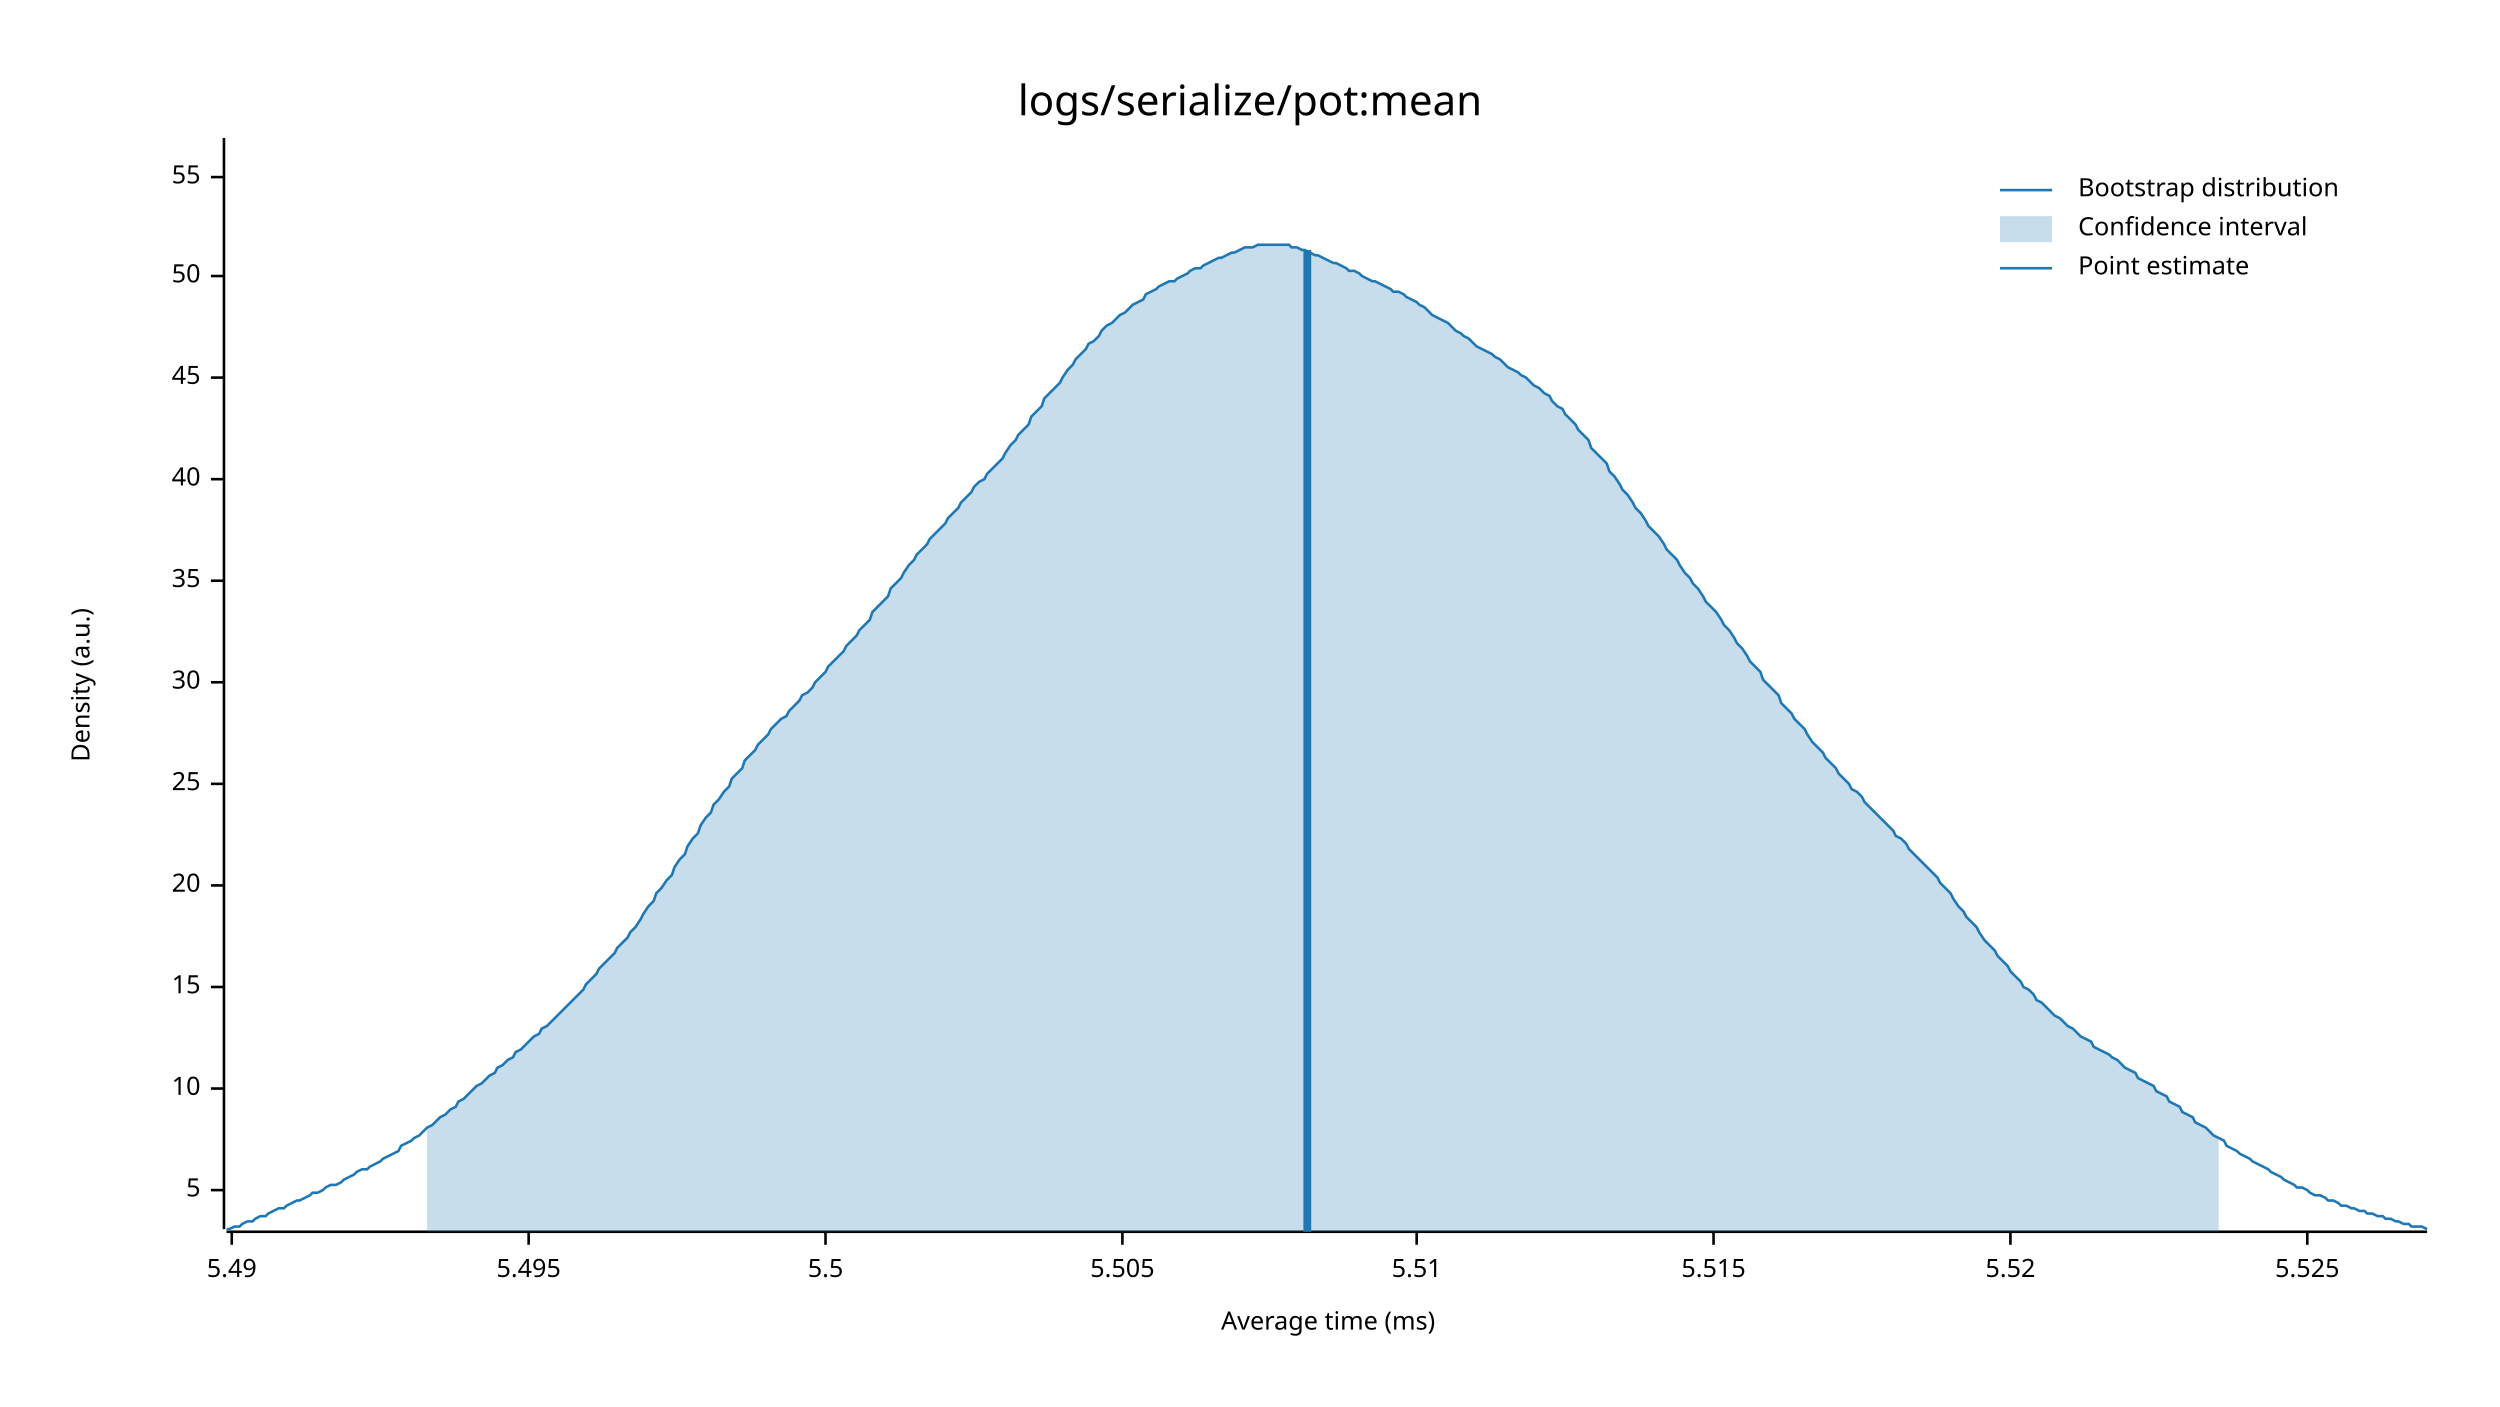
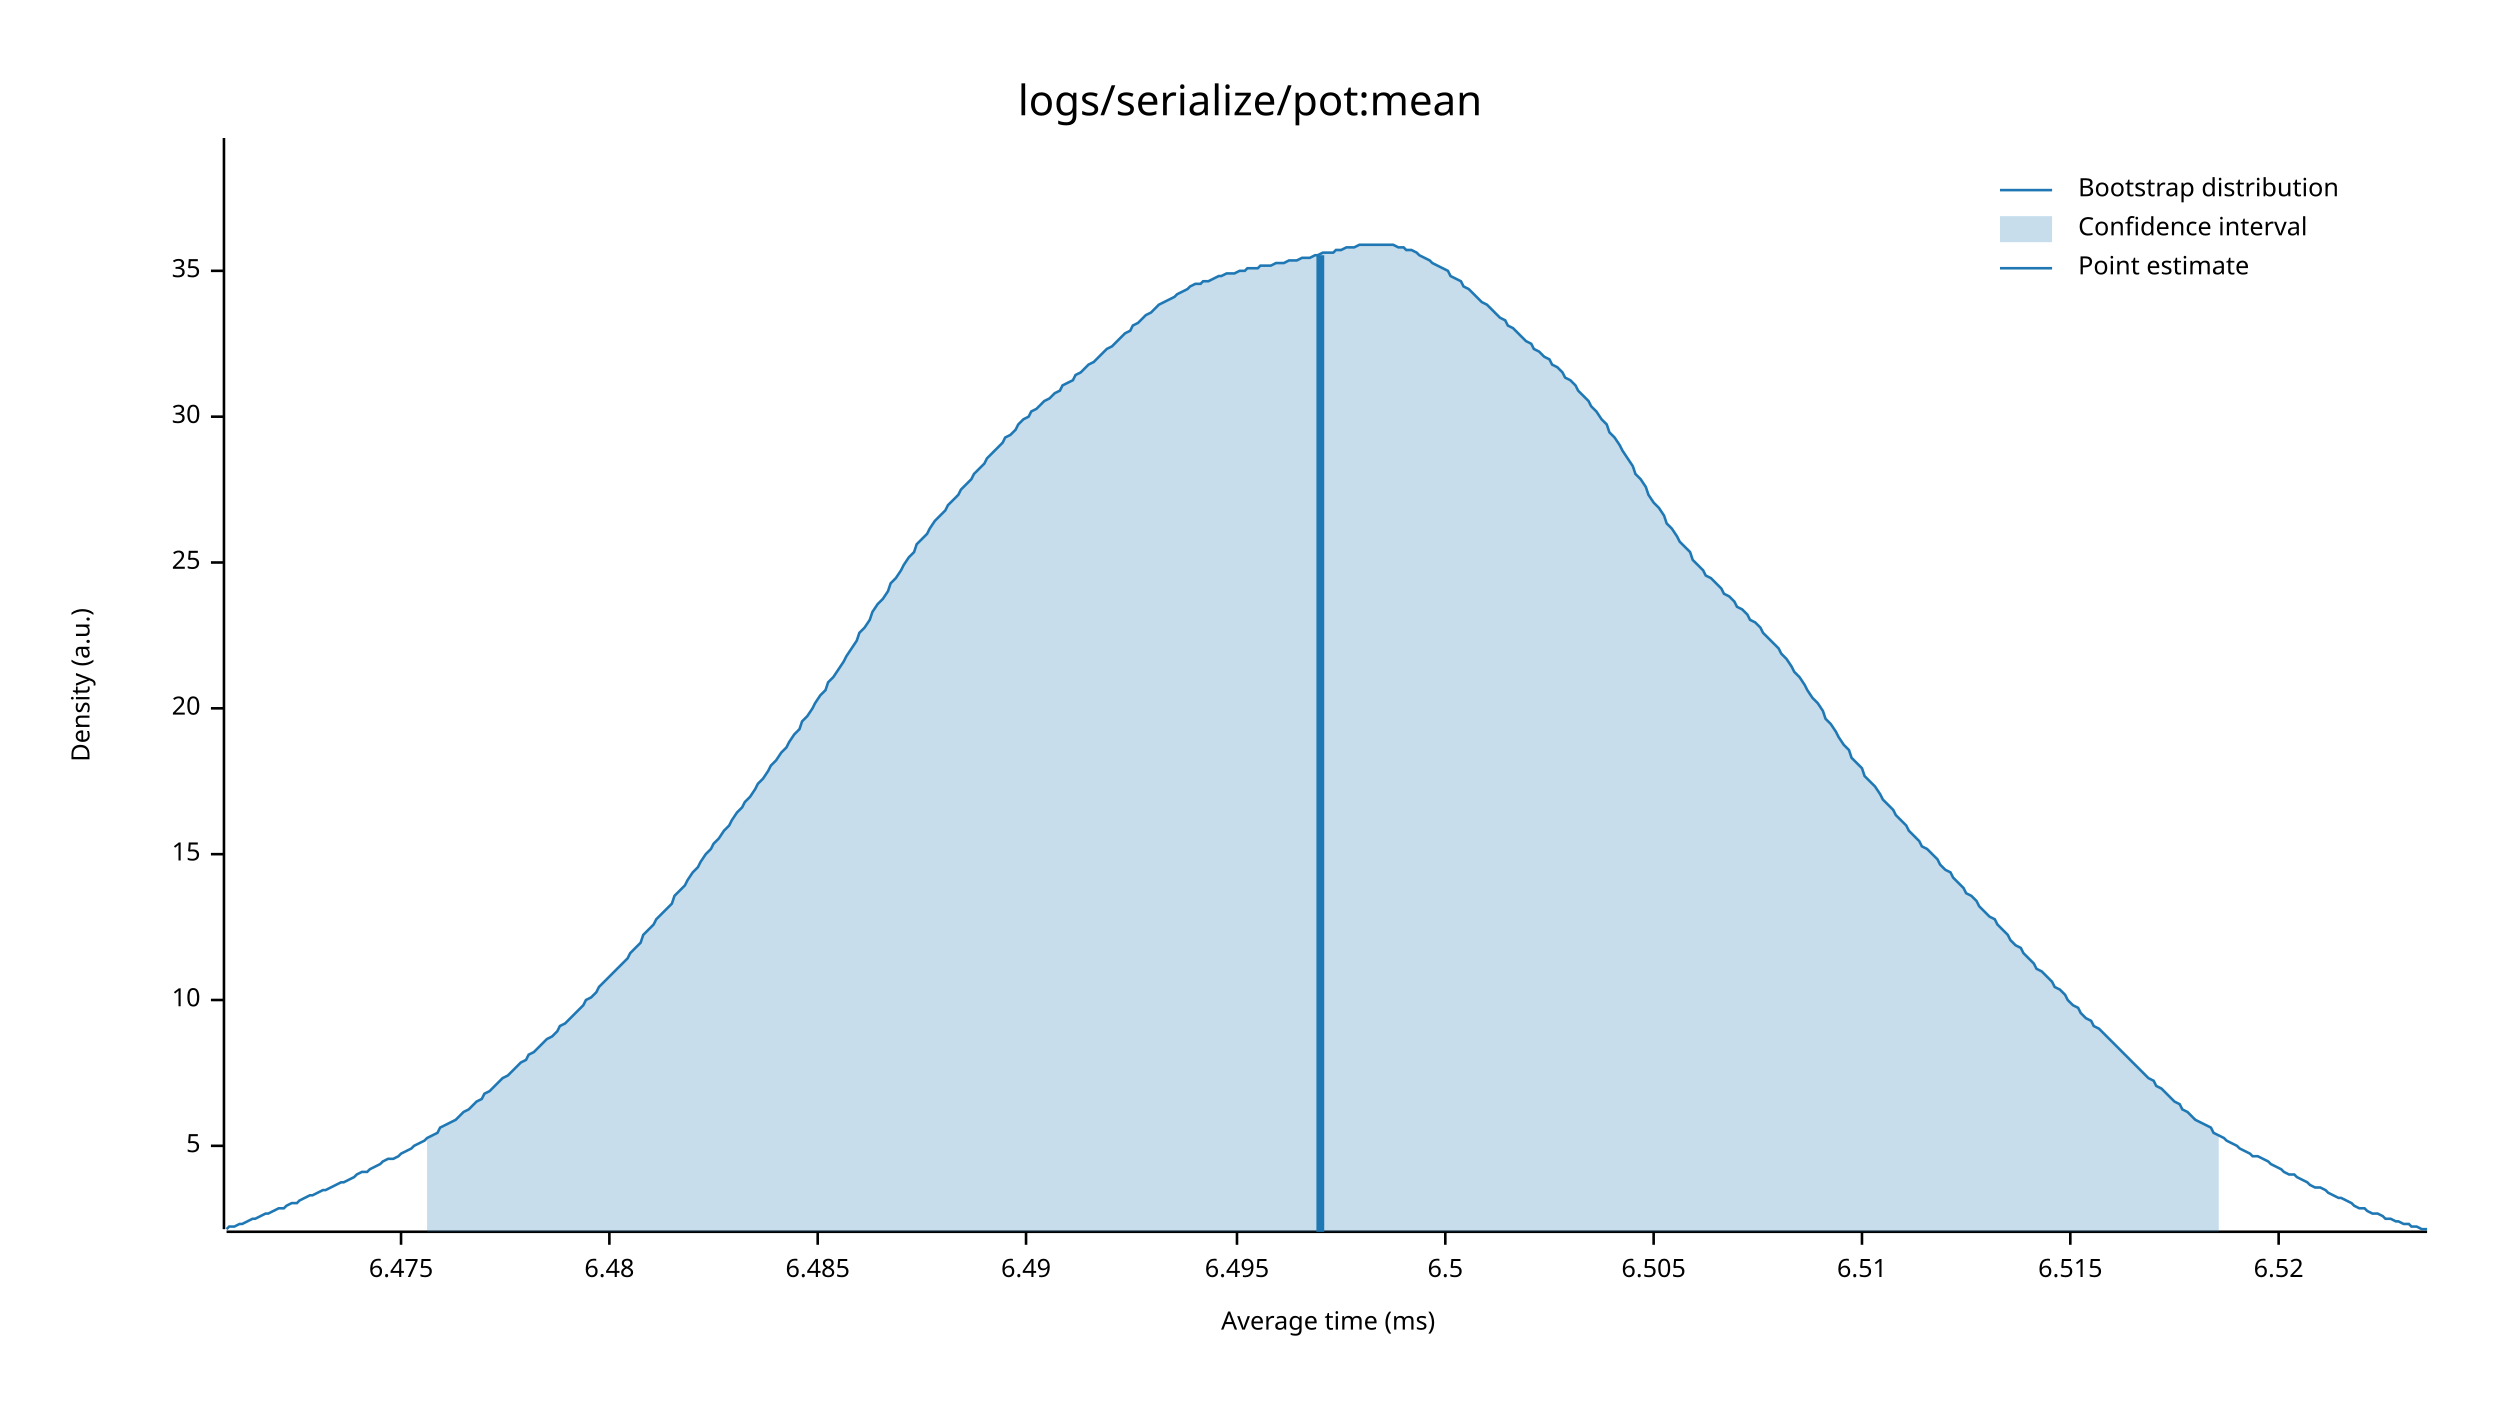
<svg xmlns="http://www.w3.org/2000/svg" style="background-color:#EEE;" width="960" height="540" viewBox="0 0 960 540">
  <text x="480" y="32" dy="0.76em" text-anchor="middle" font-family="sans-serif" font-size="16.129" opacity="1" fill="#000000">
logs/serialize/pot:mean
</text>
  <text x="27" y="263" dy="0.76em" text-anchor="middle" font-family="sans-serif" font-size="9.677" opacity="1" fill="#000000" transform="rotate(270, 27, 263)">
Density (a.u.)
</text>
  <text x="510" y="513" dy="-0.5ex" text-anchor="middle" font-family="sans-serif" font-size="9.677" opacity="1" fill="#000000">
Average time (ms)
</text>
  <polyline fill="none" opacity="1" stroke="#000000" stroke-width="1" points="86,53 86,472 " />
-   <text x="77" y="457" dy="0.5ex" text-anchor="end" font-family="sans-serif" font-size="9.677" opacity="1" fill="#000000">
+   <text x="77" y="440" dy="0.5ex" text-anchor="end" font-family="sans-serif" font-size="9.677" opacity="1" fill="#000000">
5
</text>
-   <polyline fill="none" opacity="1" stroke="#000000" stroke-width="1" points="81,457 86,457 " />
-   <text x="77" y="418" dy="0.5ex" text-anchor="end" font-family="sans-serif" font-size="9.677" opacity="1" fill="#000000">
+   <polyline fill="none" opacity="1" stroke="#000000" stroke-width="1" points="81,440 86,440 " />
+   <text x="77" y="384" dy="0.5ex" text-anchor="end" font-family="sans-serif" font-size="9.677" opacity="1" fill="#000000">
10
</text>
-   <polyline fill="none" opacity="1" stroke="#000000" stroke-width="1" points="81,418 86,418 " />
-   <text x="77" y="379" dy="0.5ex" text-anchor="end" font-family="sans-serif" font-size="9.677" opacity="1" fill="#000000">
+   <polyline fill="none" opacity="1" stroke="#000000" stroke-width="1" points="81,384 86,384 " />
+   <text x="77" y="328" dy="0.5ex" text-anchor="end" font-family="sans-serif" font-size="9.677" opacity="1" fill="#000000">
15
</text>
-   <polyline fill="none" opacity="1" stroke="#000000" stroke-width="1" points="81,379 86,379 " />
-   <text x="77" y="340" dy="0.5ex" text-anchor="end" font-family="sans-serif" font-size="9.677" opacity="1" fill="#000000">
+   <polyline fill="none" opacity="1" stroke="#000000" stroke-width="1" points="81,328 86,328 " />
+   <text x="77" y="272" dy="0.5ex" text-anchor="end" font-family="sans-serif" font-size="9.677" opacity="1" fill="#000000">
20
</text>
-   <polyline fill="none" opacity="1" stroke="#000000" stroke-width="1" points="81,340 86,340 " />
-   <text x="77" y="301" dy="0.5ex" text-anchor="end" font-family="sans-serif" font-size="9.677" opacity="1" fill="#000000">
+   <polyline fill="none" opacity="1" stroke="#000000" stroke-width="1" points="81,272 86,272 " />
+   <text x="77" y="216" dy="0.5ex" text-anchor="end" font-family="sans-serif" font-size="9.677" opacity="1" fill="#000000">
25
</text>
-   <polyline fill="none" opacity="1" stroke="#000000" stroke-width="1" points="81,301 86,301 " />
-   <text x="77" y="262" dy="0.5ex" text-anchor="end" font-family="sans-serif" font-size="9.677" opacity="1" fill="#000000">
+   <polyline fill="none" opacity="1" stroke="#000000" stroke-width="1" points="81,216 86,216 " />
+   <text x="77" y="160" dy="0.5ex" text-anchor="end" font-family="sans-serif" font-size="9.677" opacity="1" fill="#000000">
30
</text>
-   <polyline fill="none" opacity="1" stroke="#000000" stroke-width="1" points="81,262 86,262 " />
-   <text x="77" y="223" dy="0.5ex" text-anchor="end" font-family="sans-serif" font-size="9.677" opacity="1" fill="#000000">
+   <polyline fill="none" opacity="1" stroke="#000000" stroke-width="1" points="81,160 86,160 " />
+   <text x="77" y="104" dy="0.5ex" text-anchor="end" font-family="sans-serif" font-size="9.677" opacity="1" fill="#000000">
35
</text>
-   <polyline fill="none" opacity="1" stroke="#000000" stroke-width="1" points="81,223 86,223 " />
-   <text x="77" y="184" dy="0.5ex" text-anchor="end" font-family="sans-serif" font-size="9.677" opacity="1" fill="#000000">
- 40
+   <polyline fill="none" opacity="1" stroke="#000000" stroke-width="1" points="81,104 86,104 " />
+   <polyline fill="none" opacity="1" stroke="#000000" stroke-width="1" points="87,473 932,473 " />
+   <text x="154" y="483" dy="0.76em" text-anchor="middle" font-family="sans-serif" font-size="9.677" opacity="1" fill="#000000">
+ 6.475
</text>
-   <polyline fill="none" opacity="1" stroke="#000000" stroke-width="1" points="81,184 86,184 " />
-   <text x="77" y="145" dy="0.5ex" text-anchor="end" font-family="sans-serif" font-size="9.677" opacity="1" fill="#000000">
- 45
+   <polyline fill="none" opacity="1" stroke="#000000" stroke-width="1" points="154,473 154,478 " />
+   <text x="234" y="483" dy="0.76em" text-anchor="middle" font-family="sans-serif" font-size="9.677" opacity="1" fill="#000000">
+ 6.48
</text>
-   <polyline fill="none" opacity="1" stroke="#000000" stroke-width="1" points="81,145 86,145 " />
-   <text x="77" y="106" dy="0.5ex" text-anchor="end" font-family="sans-serif" font-size="9.677" opacity="1" fill="#000000">
- 50
+   <polyline fill="none" opacity="1" stroke="#000000" stroke-width="1" points="234,473 234,478 " />
+   <text x="314" y="483" dy="0.76em" text-anchor="middle" font-family="sans-serif" font-size="9.677" opacity="1" fill="#000000">
+ 6.485
</text>
-   <polyline fill="none" opacity="1" stroke="#000000" stroke-width="1" points="81,106 86,106 " />
-   <text x="77" y="68" dy="0.5ex" text-anchor="end" font-family="sans-serif" font-size="9.677" opacity="1" fill="#000000">
- 55
+   <polyline fill="none" opacity="1" stroke="#000000" stroke-width="1" points="314,473 314,478 " />
+   <text x="394" y="483" dy="0.76em" text-anchor="middle" font-family="sans-serif" font-size="9.677" opacity="1" fill="#000000">
+ 6.49
</text>
-   <polyline fill="none" opacity="1" stroke="#000000" stroke-width="1" points="81,68 86,68 " />
-   <polyline fill="none" opacity="1" stroke="#000000" stroke-width="1" points="87,473 932,473 " />
-   <text x="89" y="483" dy="0.76em" text-anchor="middle" font-family="sans-serif" font-size="9.677" opacity="1" fill="#000000">
- 5.49
+   <polyline fill="none" opacity="1" stroke="#000000" stroke-width="1" points="394,473 394,478 " />
+   <text x="475" y="483" dy="0.76em" text-anchor="middle" font-family="sans-serif" font-size="9.677" opacity="1" fill="#000000">
+ 6.495
</text>
-   <polyline fill="none" opacity="1" stroke="#000000" stroke-width="1" points="89,473 89,478 " />
-   <text x="203" y="483" dy="0.76em" text-anchor="middle" font-family="sans-serif" font-size="9.677" opacity="1" fill="#000000">
- 5.495
+   <polyline fill="none" opacity="1" stroke="#000000" stroke-width="1" points="475,473 475,478 " />
+   <text x="555" y="483" dy="0.76em" text-anchor="middle" font-family="sans-serif" font-size="9.677" opacity="1" fill="#000000">
+ 6.5
</text>
-   <polyline fill="none" opacity="1" stroke="#000000" stroke-width="1" points="203,473 203,478 " />
-   <text x="317" y="483" dy="0.76em" text-anchor="middle" font-family="sans-serif" font-size="9.677" opacity="1" fill="#000000">
- 5.5
+   <polyline fill="none" opacity="1" stroke="#000000" stroke-width="1" points="555,473 555,478 " />
+   <text x="635" y="483" dy="0.76em" text-anchor="middle" font-family="sans-serif" font-size="9.677" opacity="1" fill="#000000">
+ 6.505
</text>
-   <polyline fill="none" opacity="1" stroke="#000000" stroke-width="1" points="317,473 317,478 " />
-   <text x="431" y="483" dy="0.76em" text-anchor="middle" font-family="sans-serif" font-size="9.677" opacity="1" fill="#000000">
- 5.505
+   <polyline fill="none" opacity="1" stroke="#000000" stroke-width="1" points="635,473 635,478 " />
+   <text x="715" y="483" dy="0.76em" text-anchor="middle" font-family="sans-serif" font-size="9.677" opacity="1" fill="#000000">
+ 6.51
</text>
-   <polyline fill="none" opacity="1" stroke="#000000" stroke-width="1" points="431,473 431,478 " />
-   <text x="544" y="483" dy="0.76em" text-anchor="middle" font-family="sans-serif" font-size="9.677" opacity="1" fill="#000000">
- 5.51
+   <polyline fill="none" opacity="1" stroke="#000000" stroke-width="1" points="715,473 715,478 " />
+   <text x="795" y="483" dy="0.76em" text-anchor="middle" font-family="sans-serif" font-size="9.677" opacity="1" fill="#000000">
+ 6.515
</text>
-   <polyline fill="none" opacity="1" stroke="#000000" stroke-width="1" points="544,473 544,478 " />
-   <text x="658" y="483" dy="0.76em" text-anchor="middle" font-family="sans-serif" font-size="9.677" opacity="1" fill="#000000">
- 5.515
+   <polyline fill="none" opacity="1" stroke="#000000" stroke-width="1" points="795,473 795,478 " />
+   <text x="875" y="483" dy="0.76em" text-anchor="middle" font-family="sans-serif" font-size="9.677" opacity="1" fill="#000000">
+ 6.52
</text>
-   <polyline fill="none" opacity="1" stroke="#000000" stroke-width="1" points="658,473 658,478 " />
-   <text x="772" y="483" dy="0.76em" text-anchor="middle" font-family="sans-serif" font-size="9.677" opacity="1" fill="#000000">
- 5.52
- </text>
-   <polyline fill="none" opacity="1" stroke="#000000" stroke-width="1" points="772,473 772,478 " />
-   <text x="886" y="483" dy="0.76em" text-anchor="middle" font-family="sans-serif" font-size="9.677" opacity="1" fill="#000000">
- 5.525
- </text>
-   <polyline fill="none" opacity="1" stroke="#000000" stroke-width="1" points="886,473 886,478 " />
-   <polyline fill="none" opacity="1" stroke="#1F78B4" stroke-width="1" points="87,472 88,472 90,471 92,471 93,470 95,469 97,469 98,468 100,467 102,467 103,466 105,465 107,464 109,464 110,463 112,462 114,461 115,461 117,460 119,459 120,458 122,458 124,457 125,456 127,455 129,455 131,454 132,453 134,452 136,451 137,450 139,449 141,449 142,448 144,447 146,446 147,445 149,444 151,443 153,442 154,440 156,439 158,438 159,437 161,436 163,434 164,433 166,432 168,430 169,429 171,428 173,426 175,425 176,423 178,422 180,420 181,419 183,417 185,416 186,415 188,413 190,412 191,410 193,409 195,407 197,406 198,404 200,403 202,401 203,400 205,398 207,397 208,395 210,394 212,392 214,390 215,389 217,387 219,385 220,384 222,382 224,380 225,378 227,376 229,374 230,372 232,370 234,368 236,366 237,364 239,362 241,360 242,358 244,356 246,353 247,351 249,348 251,346 252,343 254,341 256,338 258,336 259,333 261,330 263,328 264,325 266,322 268,320 269,317 271,314 273,312 274,309 276,307 278,304 280,302 281,299 283,297 285,295 286,292 288,290 290,288 291,286 293,284 295,282 296,280 298,278 300,276 302,275 303,273 305,271 307,269 308,267 310,266 312,264 313,262 315,260 317,258 318,256 320,254 322,252 324,250 325,248 327,246 329,244 330,242 332,240 334,238 335,235 337,233 339,231 341,229 342,226 344,224 346,222 347,220 349,217 351,215 352,213 354,211 356,209 357,207 359,205 361,203 363,201 364,199 366,197 368,195 369,193 371,191 373,189 374,187 376,185 378,184 379,182 381,180 383,178 385,176 386,174 388,171 390,169 391,167 393,165 395,163 396,160 398,158 400,156 401,153 403,151 405,149 407,147 408,145 410,142 412,140 413,138 415,136 417,134 418,132 420,131 422,129 423,127 425,125 427,124 429,122 430,121 432,120 434,118 435,117 437,116 439,115 440,113 442,112 444,111 445,110 447,109 449,108 451,108 452,107 454,106 456,105 457,104 459,103 461,103 462,102 464,101 466,100 468,99 469,99 471,98 473,97 474,97 476,96 478,95 479,95 481,95 483,94 484,94 486,94 488,94 490,94 491,94 493,94 495,94 496,95 498,95 500,96 501,96 503,97 505,98 506,98 508,99 510,100 512,101 513,101 515,102 517,103 518,104 520,104 522,105 523,106 525,107 527,108 528,108 530,109 532,110 534,111 535,112 537,112 539,113 540,114 542,115 544,116 545,117 547,118 549,120 550,121 552,122 554,123 556,124 557,125 559,127 561,128 562,129 564,130 566,132 567,133 569,134 571,135 573,136 574,137 576,138 578,140 579,141 581,142 583,143 584,144 586,145 588,147 589,148 591,149 593,151 595,152 596,154 598,156 600,157 601,159 603,161 605,163 606,165 608,167 610,169 611,172 613,174 615,176 617,178 618,181 620,183 622,186 623,188 625,190 627,193 628,195 630,197 632,200 633,202 635,204 637,206 639,209 640,211 642,213 644,215 645,217 647,220 649,222 650,224 652,226 654,229 655,231 657,233 659,235 661,238 662,240 664,242 666,245 667,247 669,249 671,252 672,254 674,256 676,258 677,261 679,263 681,265 683,267 684,270 686,272 688,274 689,276 691,278 693,280 694,282 696,285 698,287 700,289 701,291 703,293 705,295 706,297 708,299 710,301 711,303 713,304 715,306 716,308 718,310 720,312 722,314 723,315 725,317 727,319 728,321 730,322 732,324 733,326 735,328 737,330 738,331 740,333 742,335 744,337 745,339 747,341 749,343 750,345 752,348 754,350 755,352 757,354 759,356 760,358 762,361 764,363 766,365 767,367 769,369 771,371 772,373 774,375 776,377 777,379 779,380 781,382 782,384 784,385 786,387 788,389 789,390 791,391 793,393 794,394 796,395 798,397 799,398 801,399 803,400 804,402 806,403 808,404 810,405 811,406 813,407 815,409 816,410 818,411 820,412 821,414 823,415 825,416 827,417 828,419 830,420 832,421 833,423 835,424 837,425 838,427 840,428 842,429 843,431 845,432 847,433 849,435 850,436 852,437 854,438 855,440 857,441 859,442 860,443 862,444 864,445 865,446 867,447 869,448 871,449 872,450 874,451 876,452 877,453 879,454 881,455 882,456 884,456 886,457 887,458 889,459 891,459 893,460 894,461 896,461 898,462 899,463 901,463 903,464 904,464 906,465 908,465 909,466 911,466 913,467 915,467 916,468 918,468 920,469 921,469 923,470 925,470 926,471 928,471 930,471 932,472 " />
-   <polygon opacity="0.25" fill="#1F78B4" points="164,433 166,432 168,430 169,429 171,428 173,426 175,425 176,423 178,422 180,420 181,419 183,417 185,416 186,415 188,413 190,412 191,410 193,409 195,407 197,406 198,404 200,403 202,401 203,400 205,398 207,397 208,395 210,394 212,392 214,390 215,389 217,387 219,385 220,384 222,382 224,380 225,378 227,376 229,374 230,372 232,370 234,368 236,366 237,364 239,362 241,360 242,358 244,356 246,353 247,351 249,348 251,346 252,343 254,341 256,338 258,336 259,333 261,330 263,328 264,325 266,322 268,320 269,317 271,314 273,312 274,309 276,307 278,304 280,302 281,299 283,297 285,295 286,292 288,290 290,288 291,286 293,284 295,282 296,280 298,278 300,276 302,275 303,273 305,271 307,269 308,267 310,266 312,264 313,262 315,260 317,258 318,256 320,254 322,252 324,250 325,248 327,246 329,244 330,242 332,240 334,238 335,235 337,233 339,231 341,229 342,226 344,224 346,222 347,220 349,217 351,215 352,213 354,211 356,209 357,207 359,205 361,203 363,201 364,199 366,197 368,195 369,193 371,191 373,189 374,187 376,185 378,184 379,182 381,180 383,178 385,176 386,174 388,171 390,169 391,167 393,165 395,163 396,160 398,158 400,156 401,153 403,151 405,149 407,147 408,145 410,142 412,140 413,138 415,136 417,134 418,132 420,131 422,129 423,127 425,125 427,124 429,122 430,121 432,120 434,118 435,117 437,116 439,115 440,113 442,112 444,111 445,110 447,109 449,108 451,108 452,107 454,106 456,105 457,104 459,103 461,103 462,102 464,101 466,100 468,99 469,99 471,98 473,97 474,97 476,96 478,95 479,95 481,95 483,94 484,94 486,94 488,94 490,94 491,94 493,94 495,94 496,95 498,95 500,96 501,96 503,97 505,98 506,98 508,99 510,100 512,101 513,101 515,102 517,103 518,104 520,104 522,105 523,106 525,107 527,108 528,108 530,109 532,110 534,111 535,112 537,112 539,113 540,114 542,115 544,116 545,117 547,118 549,120 550,121 552,122 554,123 556,124 557,125 559,127 561,128 562,129 564,130 566,132 567,133 569,134 571,135 573,136 574,137 576,138 578,140 579,141 581,142 583,143 584,144 586,145 588,147 589,148 591,149 593,151 595,152 596,154 598,156 600,157 601,159 603,161 605,163 606,165 608,167 610,169 611,172 613,174 615,176 617,178 618,181 620,183 622,186 623,188 625,190 627,193 628,195 630,197 632,200 633,202 635,204 637,206 639,209 640,211 642,213 644,215 645,217 647,220 649,222 650,224 652,226 654,229 655,231 657,233 659,235 661,238 662,240 664,242 666,245 667,247 669,249 671,252 672,254 674,256 676,258 677,261 679,263 681,265 683,267 684,270 686,272 688,274 689,276 691,278 693,280 694,282 696,285 698,287 700,289 701,291 703,293 705,295 706,297 708,299 710,301 711,303 713,304 715,306 716,308 718,310 720,312 722,314 723,315 725,317 727,319 728,321 730,322 732,324 733,326 735,328 737,330 738,331 740,333 742,335 744,337 745,339 747,341 749,343 750,345 752,348 754,350 755,352 757,354 759,356 760,358 762,361 764,363 766,365 767,367 769,369 771,371 772,373 774,375 776,377 777,379 779,380 781,382 782,384 784,385 786,387 788,389 789,390 791,391 793,393 794,394 796,395 798,397 799,398 801,399 803,400 804,402 806,403 808,404 810,405 811,406 813,407 815,409 816,410 818,411 820,412 821,414 823,415 825,416 827,417 828,419 830,420 832,421 833,423 835,424 837,425 838,427 840,428 842,429 843,431 845,432 847,433 849,435 850,436 852,437 852,473 164,473 " />
-   <polyline fill="none" opacity="1" stroke="#1F78B4" stroke-width="3" points="502,473 502,96 " />
+   <polyline fill="none" opacity="1" stroke="#000000" stroke-width="1" points="875,473 875,478 " />
+   <polyline fill="none" opacity="1" stroke="#1F78B4" stroke-width="1" points="87,472 88,471 90,471 92,470 93,470 95,469 97,468 98,468 100,467 102,466 103,466 105,465 107,464 109,464 110,463 112,462 114,462 115,461 117,460 119,459 120,459 122,458 124,457 125,457 127,456 129,455 131,454 132,454 134,453 136,452 137,451 139,450 141,450 142,449 144,448 146,447 147,446 149,445 151,445 153,444 154,443 156,442 158,441 159,440 161,439 163,438 164,437 166,436 168,435 169,433 171,432 173,431 175,430 176,429 178,427 180,426 181,425 183,423 185,422 186,420 188,419 190,417 191,416 193,414 195,413 197,411 198,410 200,408 202,407 203,405 205,404 207,402 208,401 210,399 212,398 214,396 215,394 217,393 219,391 220,390 222,388 224,386 225,384 227,383 229,381 230,379 232,377 234,375 236,373 237,372 239,370 241,368 242,366 244,364 246,362 247,359 249,357 251,355 252,353 254,351 256,349 258,347 259,344 261,342 263,340 264,338 266,335 268,333 269,331 271,328 273,326 274,324 276,322 278,319 280,317 281,315 283,312 285,310 286,308 288,306 290,303 291,301 293,299 295,296 296,294 298,292 300,289 302,287 303,285 305,282 307,280 308,277 310,275 312,272 313,270 315,267 317,265 318,262 320,260 322,257 324,254 325,252 327,249 329,246 330,243 332,241 334,238 335,235 337,232 339,230 341,227 342,224 344,222 346,219 347,217 349,214 351,212 352,209 354,207 356,205 357,203 359,200 361,198 363,196 364,194 366,192 368,190 369,188 371,186 373,184 374,182 376,180 378,178 379,176 381,174 383,172 385,170 386,168 388,167 390,165 391,163 393,161 395,160 396,158 398,157 400,155 401,154 403,153 405,151 407,150 408,148 410,147 412,146 413,144 415,143 417,141 418,140 420,139 422,137 423,136 425,134 427,133 429,131 430,130 432,128 434,127 435,125 437,124 439,122 440,121 442,120 444,118 445,117 447,116 449,115 451,114 452,113 454,112 456,111 457,110 459,109 461,109 462,108 464,108 466,107 468,106 469,106 471,105 473,105 474,105 476,104 478,104 479,103 481,103 483,103 484,102 486,102 488,102 490,101 491,101 493,101 495,100 496,100 498,100 500,99 501,99 503,99 505,98 506,98 508,97 510,97 512,97 513,96 515,96 517,95 518,95 520,95 522,94 523,94 525,94 527,94 528,94 530,94 532,94 534,94 535,94 537,95 539,95 540,96 542,96 544,97 545,98 547,99 549,100 550,101 552,102 554,103 556,104 557,106 559,107 561,108 562,110 564,111 566,113 567,114 569,116 571,117 573,119 574,120 576,122 578,123 579,125 581,126 583,128 584,129 586,131 588,132 589,134 591,135 593,137 595,138 596,140 598,141 600,143 601,145 603,146 605,148 606,150 608,152 610,154 611,156 613,158 615,161 617,163 618,166 620,168 622,171 623,173 625,176 627,179 628,182 630,184 632,187 633,190 635,193 637,195 639,198 640,201 642,203 644,206 645,208 647,210 649,212 650,215 652,217 654,219 655,221 657,222 659,224 661,226 662,228 664,229 666,231 667,233 669,234 671,236 672,238 674,239 676,241 677,243 679,245 681,247 683,249 684,251 686,253 688,256 689,258 691,260 693,263 694,265 696,268 698,270 700,273 701,276 703,278 705,281 706,283 708,286 710,288 711,291 713,293 715,295 716,298 718,300 720,302 722,305 723,307 725,309 727,311 728,313 730,315 732,317 733,319 735,321 737,323 738,325 740,326 742,328 744,330 745,332 747,334 749,335 750,337 752,339 754,341 755,343 757,344 759,346 760,348 762,350 764,352 766,353 767,355 769,357 771,359 772,361 774,363 776,364 777,366 779,368 781,370 782,372 784,373 786,375 788,377 789,379 791,380 793,382 794,384 796,386 798,387 799,389 801,391 803,392 804,394 806,395 808,397 810,399 811,400 813,402 815,404 816,405 818,407 820,409 821,410 823,412 825,414 827,415 828,417 830,418 832,420 833,421 835,423 837,424 838,426 840,427 842,429 843,430 845,431 847,432 849,433 850,435 852,436 854,437 855,438 857,439 859,440 860,441 862,442 864,443 865,444 867,444 869,445 871,446 872,447 874,448 876,449 877,450 879,451 881,451 882,452 884,453 886,454 887,455 889,456 891,456 893,457 894,458 896,459 898,460 899,460 901,461 903,462 904,463 906,464 908,464 909,465 911,466 913,466 915,467 916,468 918,468 920,469 921,469 923,470 925,470 926,471 928,471 930,472 932,472 " />
+   <polygon opacity="0.25" fill="#1F78B4" points="164,437 166,436 168,435 169,433 171,432 173,431 175,430 176,429 178,427 180,426 181,425 183,423 185,422 186,420 188,419 190,417 191,416 193,414 195,413 197,411 198,410 200,408 202,407 203,405 205,404 207,402 208,401 210,399 212,398 214,396 215,394 217,393 219,391 220,390 222,388 224,386 225,384 227,383 229,381 230,379 232,377 234,375 236,373 237,372 239,370 241,368 242,366 244,364 246,362 247,359 249,357 251,355 252,353 254,351 256,349 258,347 259,344 261,342 263,340 264,338 266,335 268,333 269,331 271,328 273,326 274,324 276,322 278,319 280,317 281,315 283,312 285,310 286,308 288,306 290,303 291,301 293,299 295,296 296,294 298,292 300,289 302,287 303,285 305,282 307,280 308,277 310,275 312,272 313,270 315,267 317,265 318,262 320,260 322,257 324,254 325,252 327,249 329,246 330,243 332,241 334,238 335,235 337,232 339,230 341,227 342,224 344,222 346,219 347,217 349,214 351,212 352,209 354,207 356,205 357,203 359,200 361,198 363,196 364,194 366,192 368,190 369,188 371,186 373,184 374,182 376,180 378,178 379,176 381,174 383,172 385,170 386,168 388,167 390,165 391,163 393,161 395,160 396,158 398,157 400,155 401,154 403,153 405,151 407,150 408,148 410,147 412,146 413,144 415,143 417,141 418,140 420,139 422,137 423,136 425,134 427,133 429,131 430,130 432,128 434,127 435,125 437,124 439,122 440,121 442,120 444,118 445,117 447,116 449,115 451,114 452,113 454,112 456,111 457,110 459,109 461,109 462,108 464,108 466,107 468,106 469,106 471,105 473,105 474,105 476,104 478,104 479,103 481,103 483,103 484,102 486,102 488,102 490,101 491,101 493,101 495,100 496,100 498,100 500,99 501,99 503,99 505,98 506,98 508,97 510,97 512,97 513,96 515,96 517,95 518,95 520,95 522,94 523,94 525,94 527,94 528,94 530,94 532,94 534,94 535,94 537,95 539,95 540,96 542,96 544,97 545,98 547,99 549,100 550,101 552,102 554,103 556,104 557,106 559,107 561,108 562,110 564,111 566,113 567,114 569,116 571,117 573,119 574,120 576,122 578,123 579,125 581,126 583,128 584,129 586,131 588,132 589,134 591,135 593,137 595,138 596,140 598,141 600,143 601,145 603,146 605,148 606,150 608,152 610,154 611,156 613,158 615,161 617,163 618,166 620,168 622,171 623,173 625,176 627,179 628,182 630,184 632,187 633,190 635,193 637,195 639,198 640,201 642,203 644,206 645,208 647,210 649,212 650,215 652,217 654,219 655,221 657,222 659,224 661,226 662,228 664,229 666,231 667,233 669,234 671,236 672,238 674,239 676,241 677,243 679,245 681,247 683,249 684,251 686,253 688,256 689,258 691,260 693,263 694,265 696,268 698,270 700,273 701,276 703,278 705,281 706,283 708,286 710,288 711,291 713,293 715,295 716,298 718,300 720,302 722,305 723,307 725,309 727,311 728,313 730,315 732,317 733,319 735,321 737,323 738,325 740,326 742,328 744,330 745,332 747,334 749,335 750,337 752,339 754,341 755,343 757,344 759,346 760,348 762,350 764,352 766,353 767,355 769,357 771,359 772,361 774,363 776,364 777,366 779,368 781,370 782,372 784,373 786,375 788,377 789,379 791,380 793,382 794,384 796,386 798,387 799,389 801,391 803,392 804,394 806,395 808,397 810,399 811,400 813,402 815,404 816,405 818,407 820,409 821,410 823,412 825,414 827,415 828,417 830,418 832,420 833,421 835,423 837,424 838,426 840,427 842,429 843,430 845,431 847,432 849,433 850,435 852,436 852,473 164,473 " />
+   <polyline fill="none" opacity="1" stroke="#1F78B4" stroke-width="3" points="507,473 507,98 " />
  <text x="798" y="68" dy="0.76em" text-anchor="start" font-family="sans-serif" font-size="9.677" opacity="1" fill="#000000">
Bootstrap distribution
</text>
  <text x="798" y="83" dy="0.76em" text-anchor="start" font-family="sans-serif" font-size="9.677" opacity="1" fill="#000000">
Confidence interval
</text>
  <text x="798" y="98" dy="0.76em" text-anchor="start" font-family="sans-serif" font-size="9.677" opacity="1" fill="#000000">
Point estimate
</text>
  <polyline fill="none" opacity="1" stroke="#1F78B4" stroke-width="1" points="768,73 788,73 " />
  <rect x="768" y="83" width="20" height="10" opacity="0.25" fill="#1F78B4" stroke="none" />
  <polyline fill="none" opacity="1" stroke="#1F78B4" stroke-width="1" points="768,103 788,103 " />
</svg>
